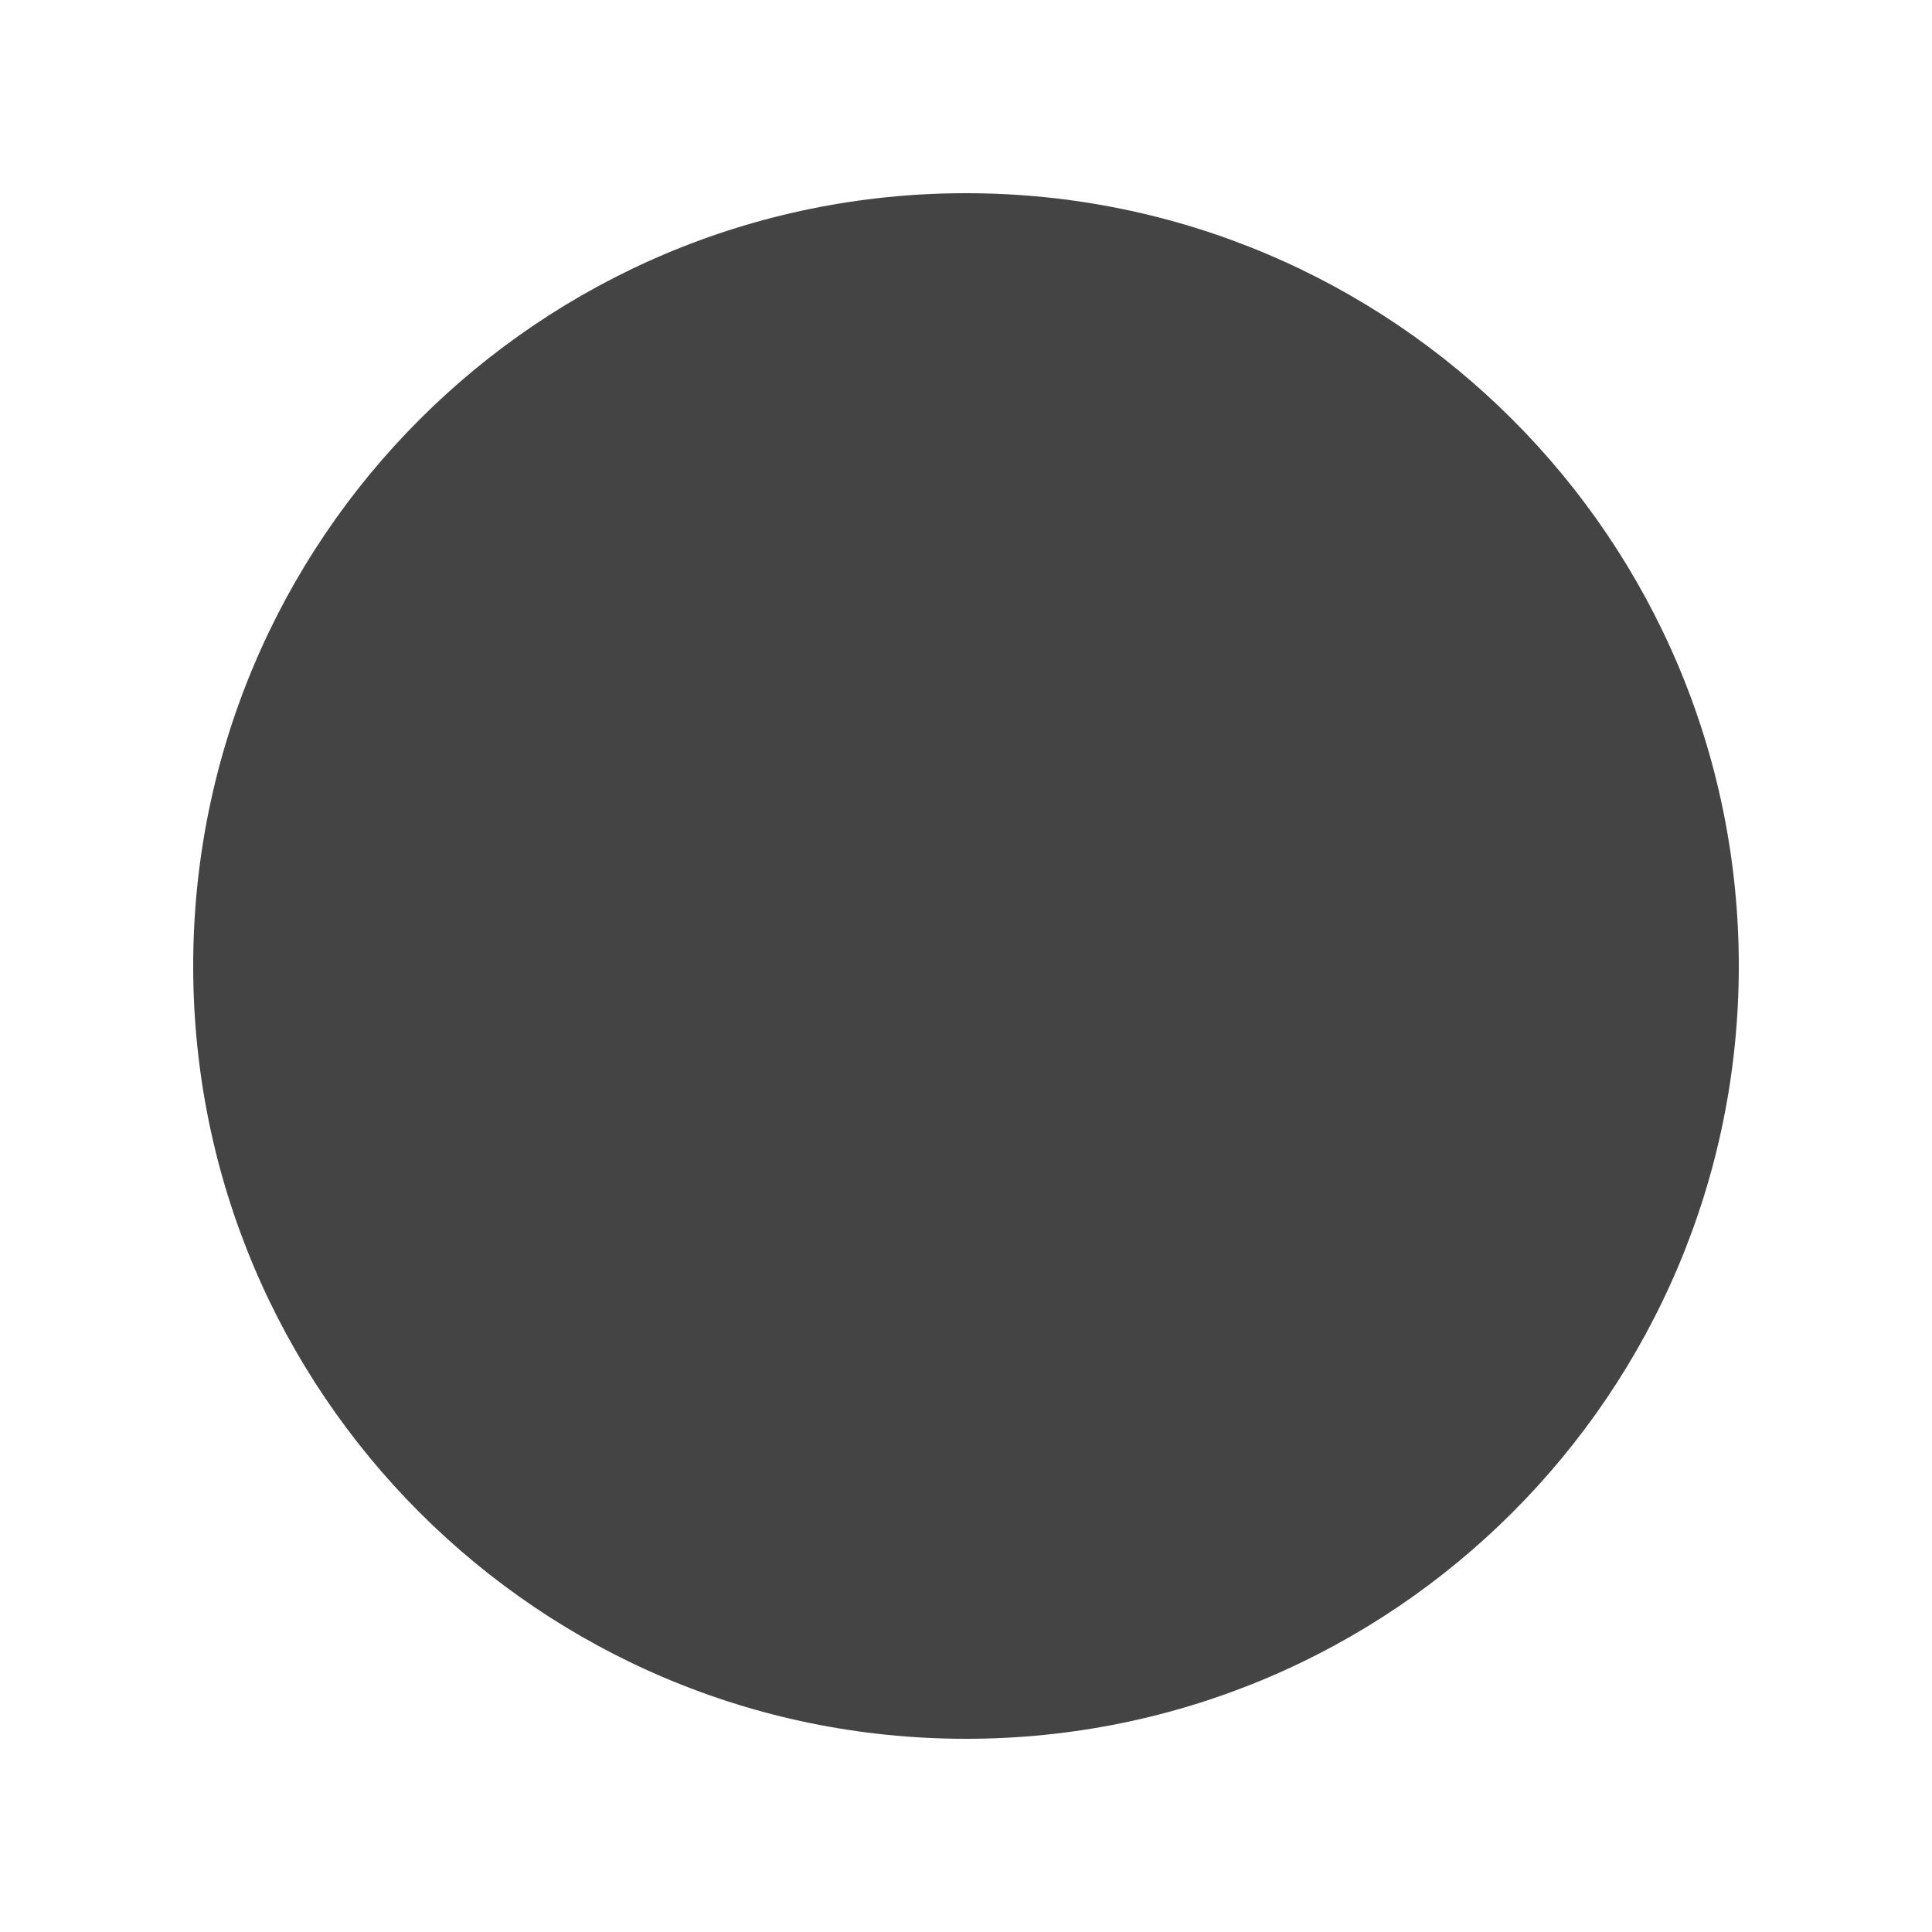
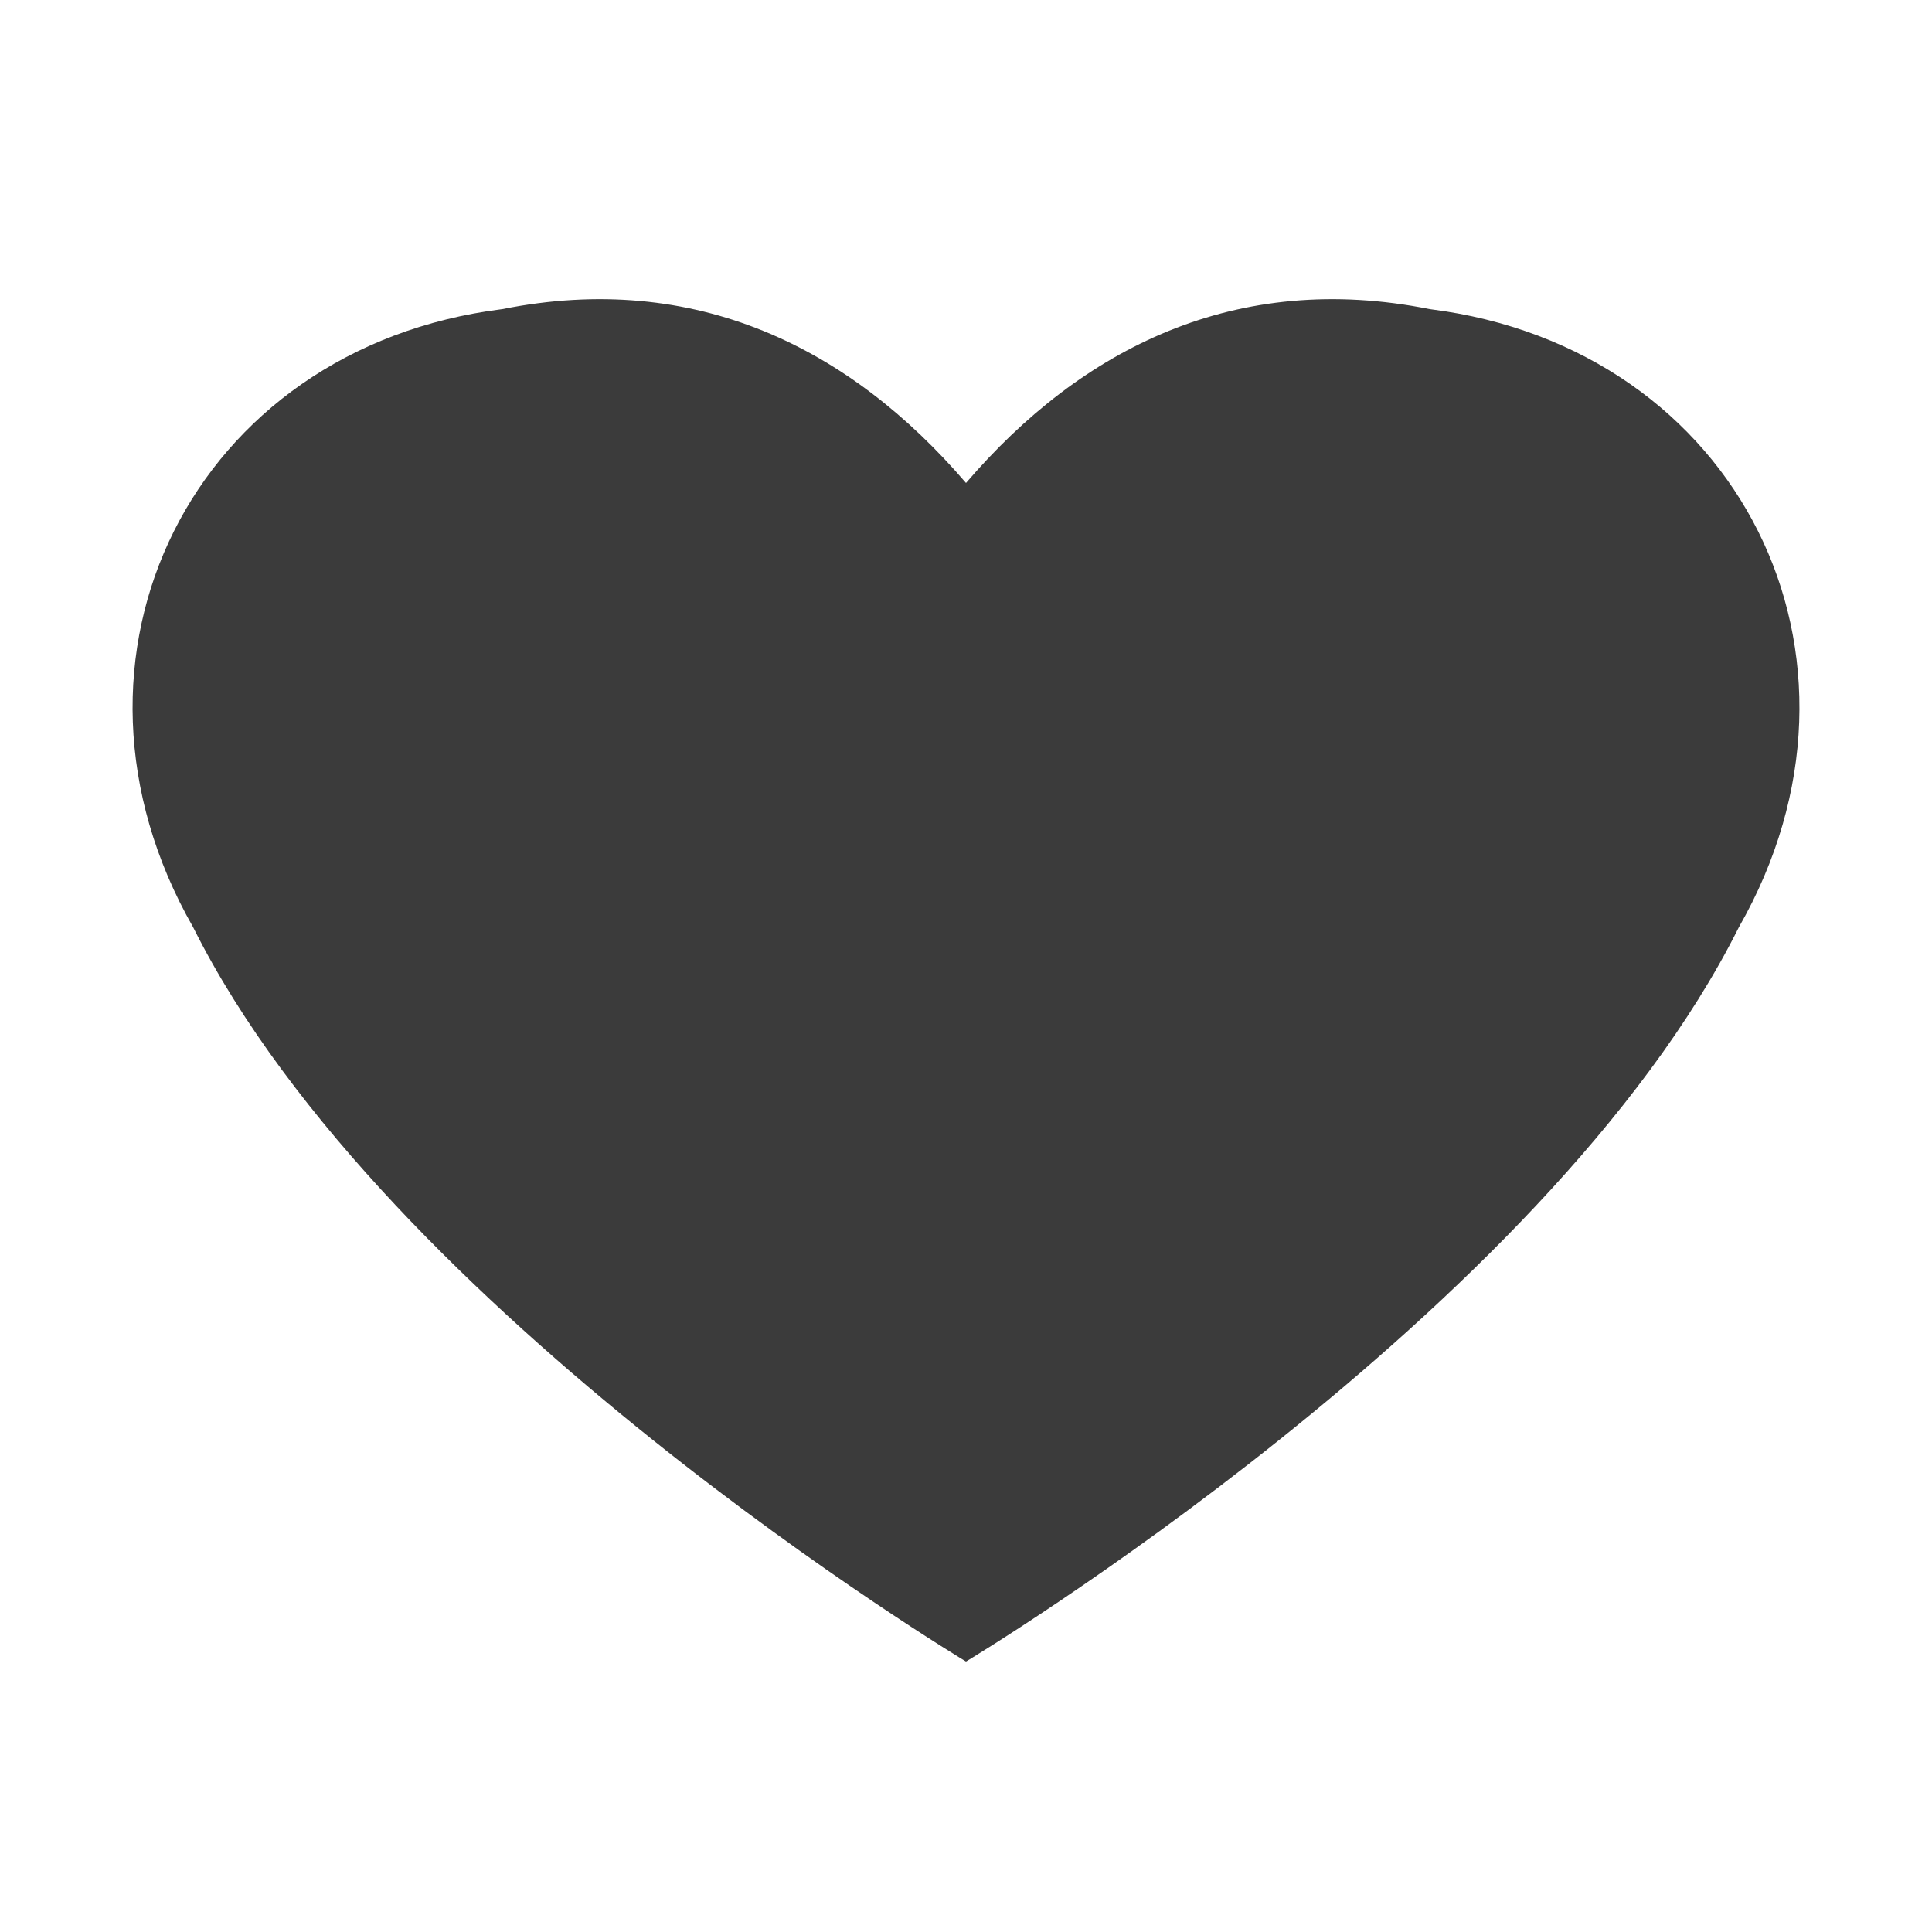
<svg xmlns="http://www.w3.org/2000/svg" viewBox="0 0 100 100">
-   <circle cx="50" cy="50" r="40" fill="#444" />
+   <path d="M50 86s-30-18-40-38C2 34 10 18 26 16c10-2 18 2 24 9 6-7 14-11 24-9 16 2 24 18 16 32-10 20-40 38-40 38z" fill="#3b3b3b" />
</svg>
